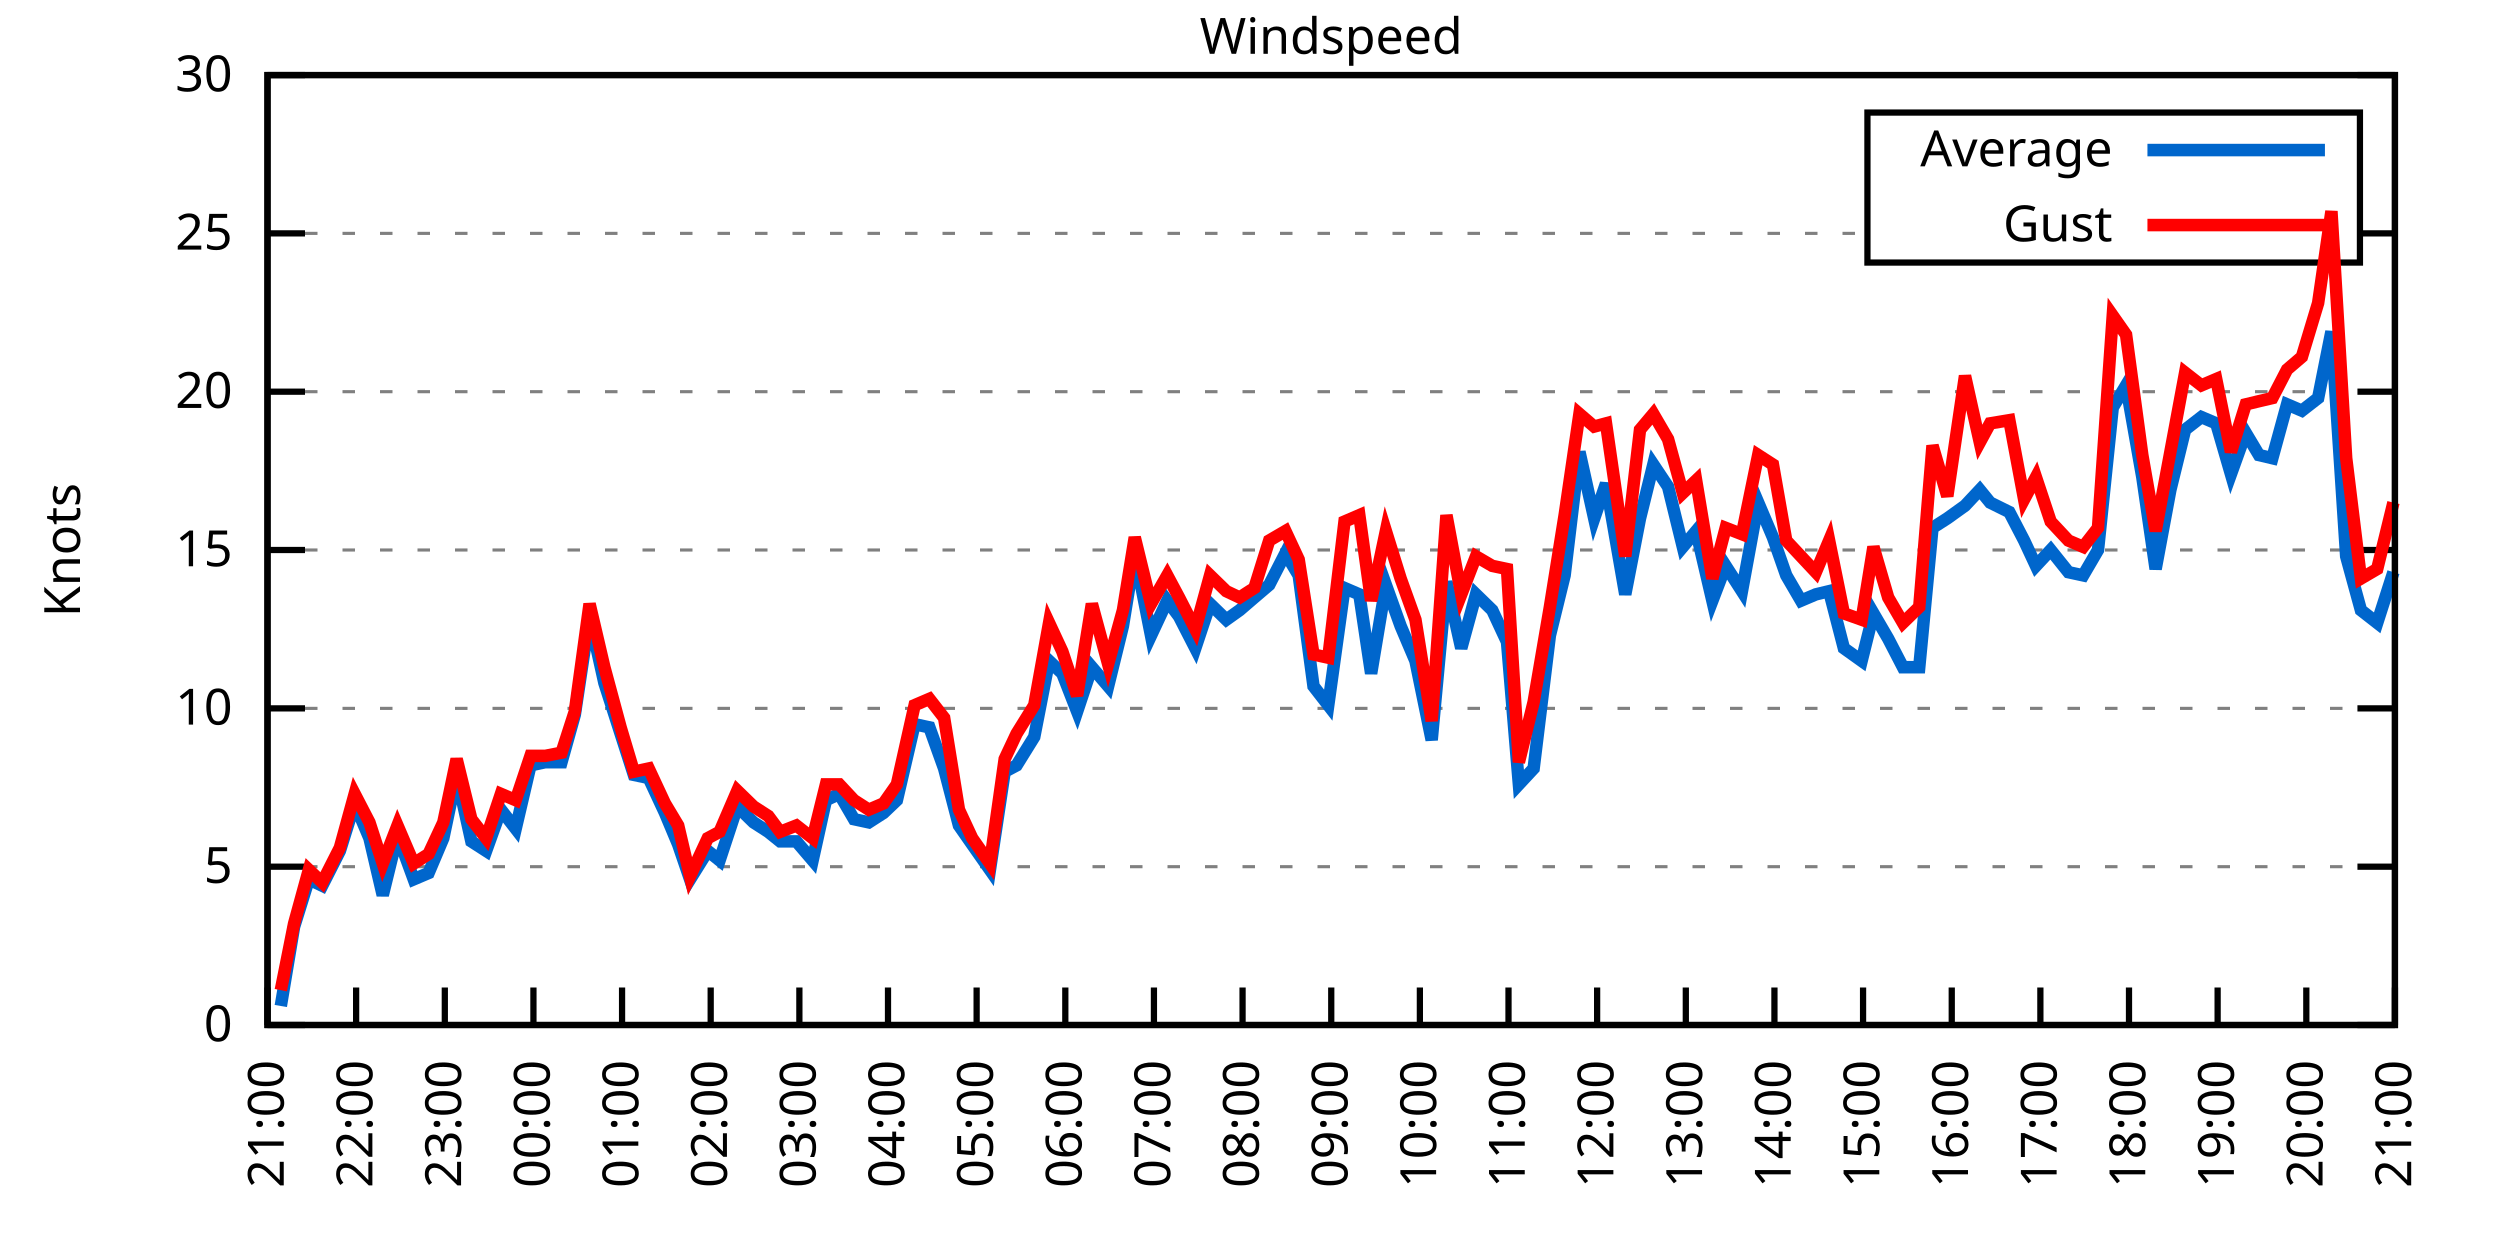
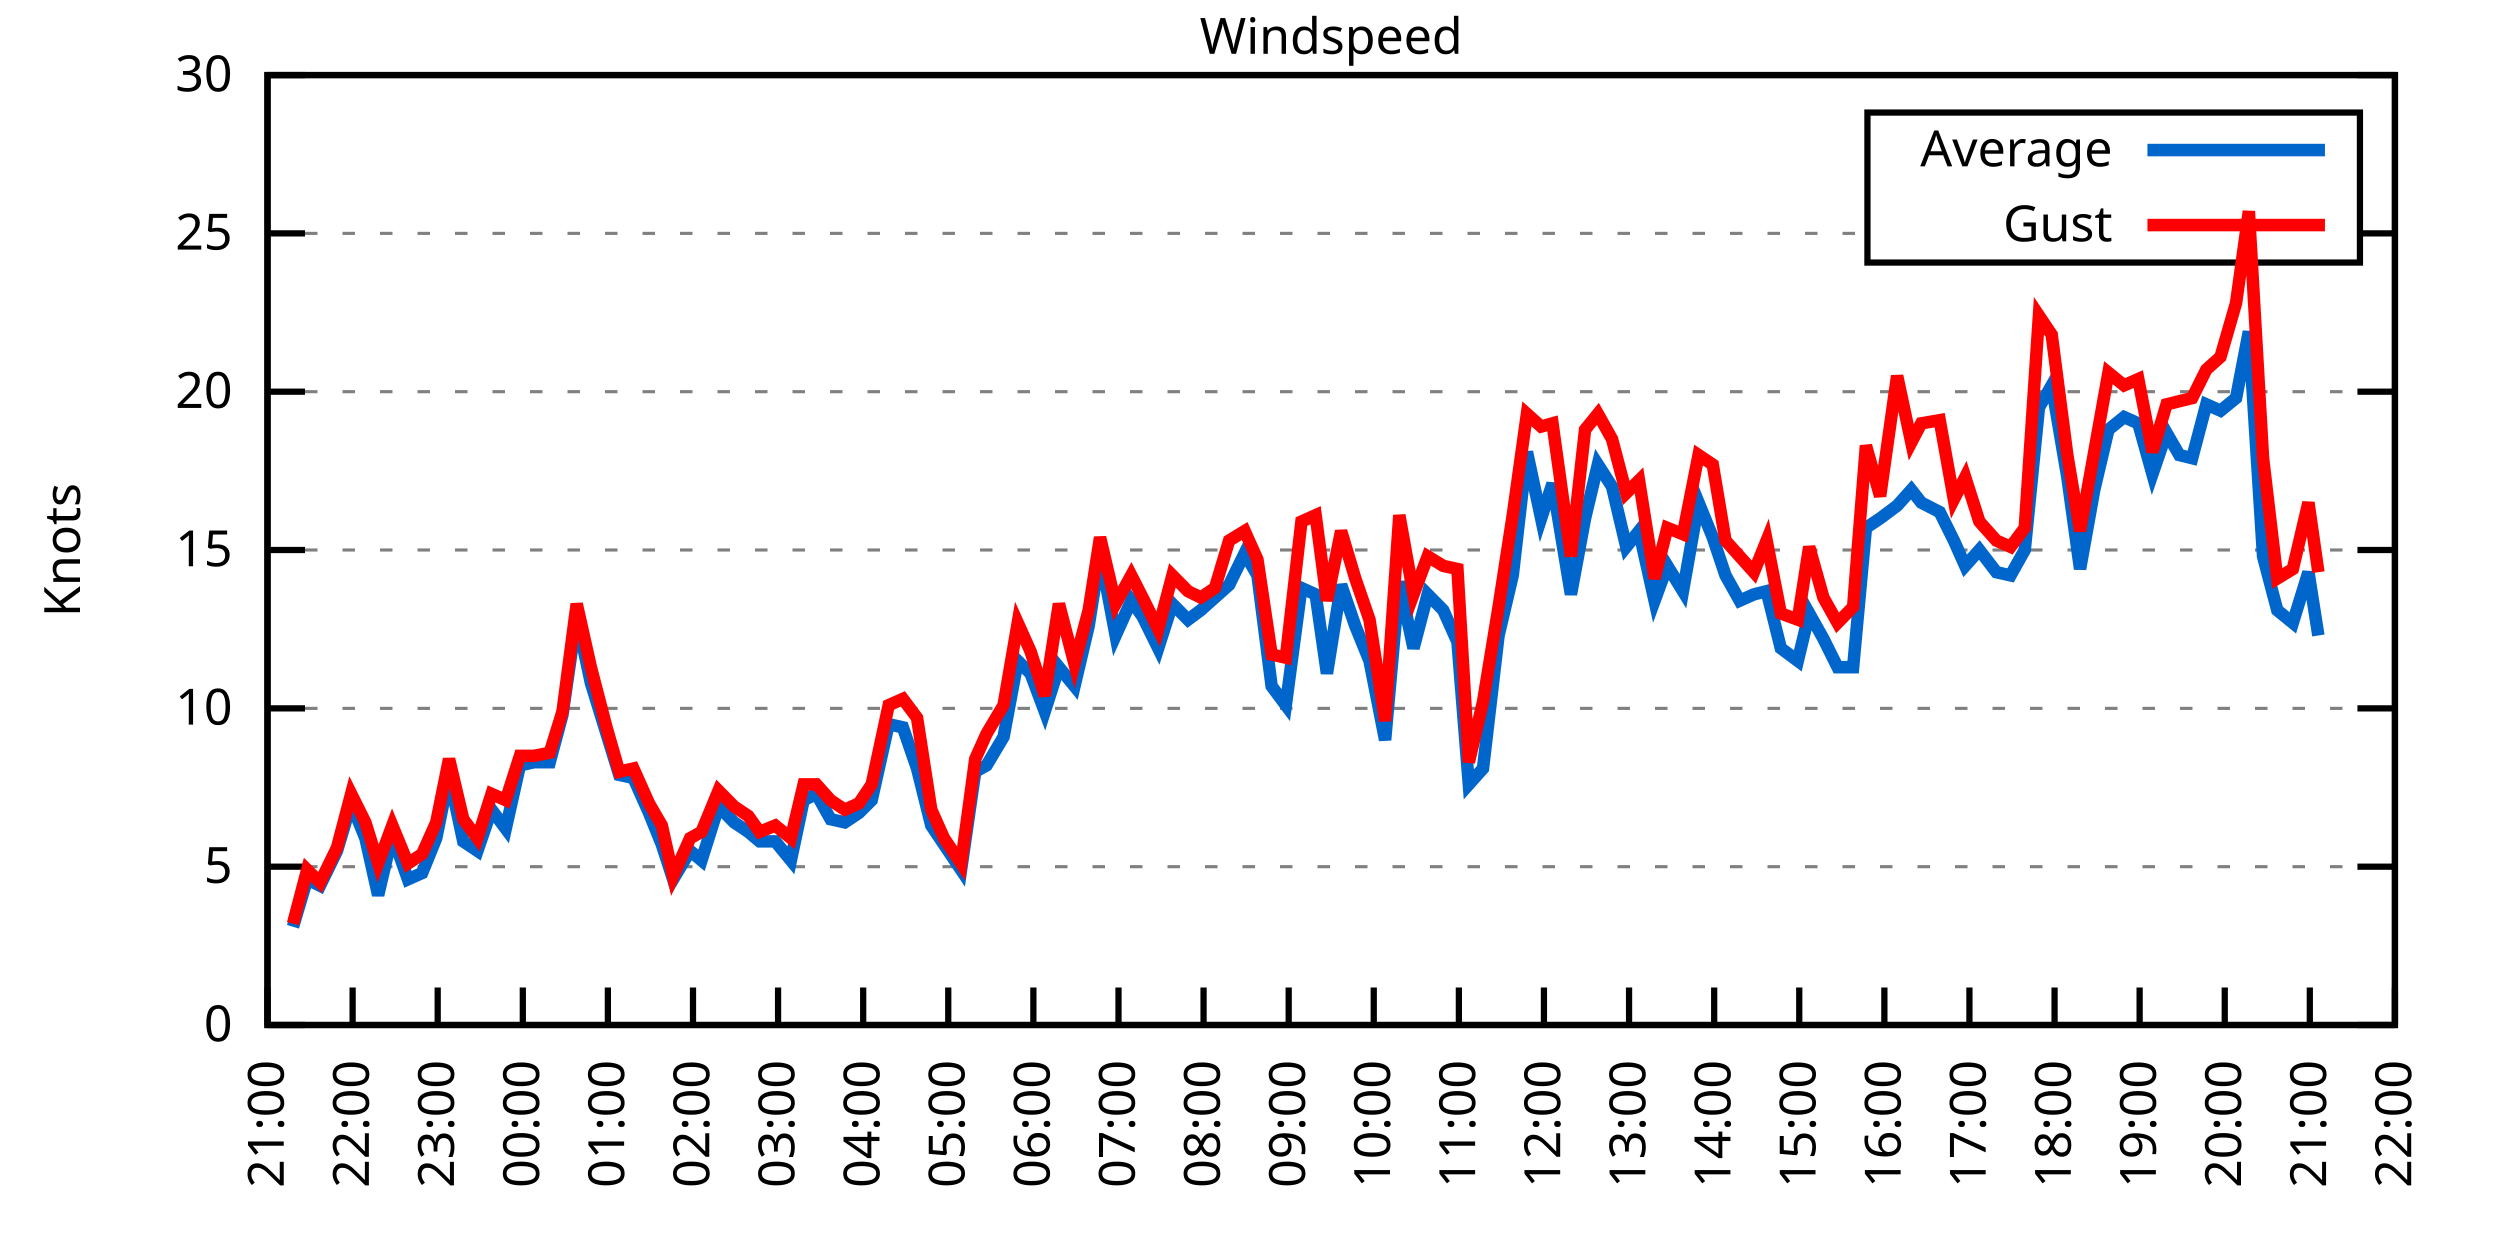
<svg xmlns="http://www.w3.org/2000/svg" xmlns:xlink="http://www.w3.org/1999/xlink" width="400" height="200" viewBox="0 0 400 200">
  <g id="gnuplot_canvas">
    <rect x="0" y="0" width="400" height="200" fill="none" />
    <defs>
      <circle id="gpDot" r="0.5" stroke-width="0.5" stroke="currentColor" />
      <path id="gpPt0" stroke-width="0.333" stroke="currentColor" d="M-1,0 h2 M0,-1 v2" />
      <path id="gpPt1" stroke-width="0.333" stroke="currentColor" d="M-1,-1 L1,1 M1,-1 L-1,1" />
      <path id="gpPt2" stroke-width="0.333" stroke="currentColor" d="M-1,0 L1,0 M0,-1 L0,1 M-1,-1 L1,1 M-1,1 L1,-1" />
      <rect id="gpPt3" stroke-width="0.333" stroke="currentColor" x="-1" y="-1" width="2" height="2" />
      <rect id="gpPt4" stroke-width="0.333" stroke="currentColor" fill="currentColor" x="-1" y="-1" width="2" height="2" />
      <circle id="gpPt5" stroke-width="0.333" stroke="currentColor" cx="0" cy="0" r="1" />
      <use xlink:href="#gpPt5" id="gpPt6" fill="currentColor" stroke="none" />
      <path id="gpPt7" stroke-width="0.333" stroke="currentColor" d="M0,-1.33 L-1.33,0.67 L1.33,0.67 z" />
      <use xlink:href="#gpPt7" id="gpPt8" fill="currentColor" stroke="none" />
      <use xlink:href="#gpPt7" id="gpPt9" stroke="currentColor" transform="rotate(180)" />
      <use xlink:href="#gpPt9" id="gpPt10" fill="currentColor" stroke="none" />
      <use xlink:href="#gpPt3" id="gpPt11" stroke="currentColor" transform="rotate(45)" />
      <use xlink:href="#gpPt11" id="gpPt12" fill="currentColor" stroke="none" />
      <path id="gpPt13" stroke-width="0.333" stroke="currentColor" d="M0,1.330 L1.265,0.411 L0.782,-1.067 L-0.782,-1.076 L-1.265,0.411 z" />
      <use xlink:href="#gpPt13" id="gpPt14" fill="currentColor" stroke="none" />
      <filter id="textbox" filterUnits="objectBoundingBox" x="0" y="0" height="1" width="1">
        <feFlood flood-color="white" flood-opacity="1" result="bgnd" />
        <feComposite in="SourceGraphic" in2="bgnd" operator="atop" />
      </filter>
      <filter id="greybox" filterUnits="objectBoundingBox" x="0" y="0" height="1" width="1">
        <feFlood flood-color="lightgrey" flood-opacity="1" result="grey" />
        <feComposite in="SourceGraphic" in2="grey" operator="atop" />
      </filter>
    </defs>
    <g fill="none" color="white" stroke="currentColor" stroke-width="1.00" stroke-linecap="butt" stroke-linejoin="miter">
</g>
    <g fill="none" color="black" stroke="currentColor" stroke-width="1.00" stroke-linecap="butt" stroke-linejoin="miter">
      <g stroke="none" shape-rendering="crispEdges">
        <polygon fill="rgb(255, 255, 255)" points="42.80,164.00 383.18,164.00 383.18,12.02 42.80,12.02 " />
      </g>
    </g>
    <g fill="none" color="black" stroke="currentColor" stroke-width="1.00" stroke-linecap="butt" stroke-linejoin="miter">
</g>
    <g fill="none" color="black" stroke="black" stroke-width="0.50" stroke-linecap="butt" stroke-linejoin="miter">
</g>
    <g fill="none" color="gray" stroke="currentColor" stroke-width="0.50" stroke-linecap="butt" stroke-linejoin="miter">
      <path stroke="gray" stroke-dasharray="2,4" class="gridline" d="M42.80,164.00 L383.19,164.00  " />
    </g>
    <g fill="none" color="gray" stroke="gray" stroke-width="1.00" stroke-linecap="butt" stroke-linejoin="miter">
</g>
    <g fill="none" color="black" stroke="currentColor" stroke-width="1.00" stroke-linecap="butt" stroke-linejoin="miter">
      <path stroke="black" d="M42.80,164.00 L48.80,164.00 M383.19,164.00 L377.19,164.00  " />
      <g transform="translate(37.20,166.60)" stroke="none" fill="black" font-family="Sans" font-size="8.00" text-anchor="end">
        <text>
          <tspan font-family="Sans"> 0</tspan>
        </text>
      </g>
    </g>
    <g fill="none" color="black" stroke="currentColor" stroke-width="1.00" stroke-linecap="butt" stroke-linejoin="miter">
</g>
    <g fill="none" color="black" stroke="black" stroke-width="0.50" stroke-linecap="butt" stroke-linejoin="miter">
</g>
    <g fill="none" color="gray" stroke="currentColor" stroke-width="0.50" stroke-linecap="butt" stroke-linejoin="miter">
      <path stroke="gray" stroke-dasharray="2,4" class="gridline" d="M42.80,138.67 L383.19,138.67  " />
    </g>
    <g fill="none" color="gray" stroke="gray" stroke-width="1.00" stroke-linecap="butt" stroke-linejoin="miter">
</g>
    <g fill="none" color="black" stroke="currentColor" stroke-width="1.00" stroke-linecap="butt" stroke-linejoin="miter">
      <path stroke="black" d="M42.80,138.67 L48.80,138.67 M383.19,138.67 L377.19,138.67  " />
      <g transform="translate(37.20,141.27)" stroke="none" fill="black" font-family="Sans" font-size="8.00" text-anchor="end">
        <text>
          <tspan font-family="Sans"> 5</tspan>
        </text>
      </g>
    </g>
    <g fill="none" color="black" stroke="currentColor" stroke-width="1.00" stroke-linecap="butt" stroke-linejoin="miter">
</g>
    <g fill="none" color="black" stroke="black" stroke-width="0.50" stroke-linecap="butt" stroke-linejoin="miter">
</g>
    <g fill="none" color="gray" stroke="currentColor" stroke-width="0.50" stroke-linecap="butt" stroke-linejoin="miter">
      <path stroke="gray" stroke-dasharray="2,4" class="gridline" d="M42.80,113.34 L383.19,113.34  " />
    </g>
    <g fill="none" color="gray" stroke="gray" stroke-width="1.00" stroke-linecap="butt" stroke-linejoin="miter">
</g>
    <g fill="none" color="black" stroke="currentColor" stroke-width="1.00" stroke-linecap="butt" stroke-linejoin="miter">
      <path stroke="black" d="M42.80,113.34 L48.80,113.34 M383.19,113.34 L377.19,113.34  " />
      <g transform="translate(37.20,115.94)" stroke="none" fill="black" font-family="Sans" font-size="8.00" text-anchor="end">
        <text>
          <tspan font-family="Sans"> 10</tspan>
        </text>
      </g>
    </g>
    <g fill="none" color="black" stroke="currentColor" stroke-width="1.00" stroke-linecap="butt" stroke-linejoin="miter">
</g>
    <g fill="none" color="black" stroke="black" stroke-width="0.50" stroke-linecap="butt" stroke-linejoin="miter">
</g>
    <g fill="none" color="gray" stroke="currentColor" stroke-width="0.50" stroke-linecap="butt" stroke-linejoin="miter">
      <path stroke="gray" stroke-dasharray="2,4" class="gridline" d="M42.80,88.00 L383.19,88.00  " />
    </g>
    <g fill="none" color="gray" stroke="gray" stroke-width="1.00" stroke-linecap="butt" stroke-linejoin="miter">
</g>
    <g fill="none" color="black" stroke="currentColor" stroke-width="1.00" stroke-linecap="butt" stroke-linejoin="miter">
      <path stroke="black" d="M42.80,88.00 L48.80,88.00 M383.19,88.00 L377.19,88.00  " />
      <g transform="translate(37.20,90.60)" stroke="none" fill="black" font-family="Sans" font-size="8.00" text-anchor="end">
        <text>
          <tspan font-family="Sans"> 15</tspan>
        </text>
      </g>
    </g>
    <g fill="none" color="black" stroke="currentColor" stroke-width="1.00" stroke-linecap="butt" stroke-linejoin="miter">
</g>
    <g fill="none" color="black" stroke="black" stroke-width="0.50" stroke-linecap="butt" stroke-linejoin="miter">
</g>
    <g fill="none" color="gray" stroke="currentColor" stroke-width="0.50" stroke-linecap="butt" stroke-linejoin="miter">
      <path stroke="gray" stroke-dasharray="2,4" class="gridline" d="M42.80,62.67 L383.19,62.67  " />
    </g>
    <g fill="none" color="gray" stroke="gray" stroke-width="1.00" stroke-linecap="butt" stroke-linejoin="miter">
</g>
    <g fill="none" color="black" stroke="currentColor" stroke-width="1.00" stroke-linecap="butt" stroke-linejoin="miter">
      <path stroke="black" d="M42.80,62.67 L48.80,62.67 M383.19,62.67 L377.19,62.67  " />
      <g transform="translate(37.20,65.27)" stroke="none" fill="black" font-family="Sans" font-size="8.00" text-anchor="end">
        <text>
          <tspan font-family="Sans"> 20</tspan>
        </text>
      </g>
    </g>
    <g fill="none" color="black" stroke="currentColor" stroke-width="1.00" stroke-linecap="butt" stroke-linejoin="miter">
</g>
    <g fill="none" color="black" stroke="black" stroke-width="0.50" stroke-linecap="butt" stroke-linejoin="miter">
</g>
    <g fill="none" color="gray" stroke="currentColor" stroke-width="0.50" stroke-linecap="butt" stroke-linejoin="miter">
      <path stroke="gray" stroke-dasharray="2,4" class="gridline" d="M42.80,37.34 L298.79,37.34 M377.59,37.34 L383.19,37.34  " />
    </g>
    <g fill="none" color="gray" stroke="gray" stroke-width="1.00" stroke-linecap="butt" stroke-linejoin="miter">
</g>
    <g fill="none" color="black" stroke="currentColor" stroke-width="1.00" stroke-linecap="butt" stroke-linejoin="miter">
      <path stroke="black" d="M42.80,37.34 L48.80,37.34 M383.19,37.34 L377.19,37.34  " />
      <g transform="translate(37.20,39.94)" stroke="none" fill="black" font-family="Sans" font-size="8.00" text-anchor="end">
        <text>
          <tspan font-family="Sans"> 25</tspan>
        </text>
      </g>
    </g>
    <g fill="none" color="black" stroke="currentColor" stroke-width="1.00" stroke-linecap="butt" stroke-linejoin="miter">
</g>
    <g fill="none" color="black" stroke="black" stroke-width="0.50" stroke-linecap="butt" stroke-linejoin="miter">
</g>
    <g fill="none" color="gray" stroke="currentColor" stroke-width="0.50" stroke-linecap="butt" stroke-linejoin="miter">
      <path stroke="gray" stroke-dasharray="2,4" class="gridline" d="M42.80,12.01 L383.19,12.01  " />
    </g>
    <g fill="none" color="gray" stroke="gray" stroke-width="1.00" stroke-linecap="butt" stroke-linejoin="miter">
</g>
    <g fill="none" color="black" stroke="currentColor" stroke-width="1.00" stroke-linecap="butt" stroke-linejoin="miter">
      <path stroke="black" d="M42.80,12.01 L48.80,12.01 M383.19,12.01 L377.19,12.01  " />
      <g transform="translate(37.20,14.61)" stroke="none" fill="black" font-family="Sans" font-size="8.00" text-anchor="end">
        <text>
          <tspan font-family="Sans"> 30</tspan>
        </text>
      </g>
    </g>
    <g fill="none" color="black" stroke="currentColor" stroke-width="1.00" stroke-linecap="butt" stroke-linejoin="miter">
      <path stroke="black" d="M42.80,164.00 L42.80,158.00  " />
      <g transform="translate(45.40,169.60) rotate(270.00)" stroke="none" fill="black" font-family="Sans" font-size="8.00" text-anchor="end">
        <text>
          <tspan font-family="Sans">21:00</tspan>
        </text>
      </g>
    </g>
    <g fill="none" color="black" stroke="currentColor" stroke-width="1.00" stroke-linecap="butt" stroke-linejoin="miter">
-       <path stroke="black" d="M56.98,164.00 L56.98,158.00  " />
-       <g transform="translate(59.58,169.60) rotate(270.00)" stroke="none" fill="black" font-family="Sans" font-size="8.00" text-anchor="end">
+       <path stroke="black" d="M56.42,164.00 L56.42,158.00  " />
+       <g transform="translate(59.02,169.60) rotate(270.00)" stroke="none" fill="black" font-family="Sans" font-size="8.00" text-anchor="end">
        <text>
          <tspan font-family="Sans">22:00</tspan>
        </text>
      </g>
    </g>
    <g fill="none" color="black" stroke="currentColor" stroke-width="1.00" stroke-linecap="butt" stroke-linejoin="miter">
-       <path stroke="black" d="M71.17,164.00 L71.17,158.00  " />
-       <g transform="translate(73.77,169.60) rotate(270.00)" stroke="none" fill="black" font-family="Sans" font-size="8.00" text-anchor="end">
+       <path stroke="black" d="M70.03,164.00 L70.03,158.00  " />
+       <g transform="translate(72.63,169.60) rotate(270.00)" stroke="none" fill="black" font-family="Sans" font-size="8.00" text-anchor="end">
        <text>
          <tspan font-family="Sans">23:00</tspan>
        </text>
      </g>
    </g>
    <g fill="none" color="black" stroke="currentColor" stroke-width="1.00" stroke-linecap="butt" stroke-linejoin="miter">
-       <path stroke="black" d="M85.35,164.00 L85.35,158.00  " />
-       <g transform="translate(87.95,169.60) rotate(270.00)" stroke="none" fill="black" font-family="Sans" font-size="8.00" text-anchor="end">
+       <path stroke="black" d="M83.65,164.00 L83.65,158.00  " />
+       <g transform="translate(86.25,169.60) rotate(270.00)" stroke="none" fill="black" font-family="Sans" font-size="8.00" text-anchor="end">
        <text>
          <tspan font-family="Sans">00:00</tspan>
        </text>
      </g>
    </g>
    <g fill="none" color="black" stroke="currentColor" stroke-width="1.00" stroke-linecap="butt" stroke-linejoin="miter">
-       <path stroke="black" d="M99.53,164.00 L99.53,158.00  " />
-       <g transform="translate(102.13,169.60) rotate(270.00)" stroke="none" fill="black" font-family="Sans" font-size="8.00" text-anchor="end">
+       <path stroke="black" d="M97.26,164.00 L97.26,158.00  " />
+       <g transform="translate(99.86,169.60) rotate(270.00)" stroke="none" fill="black" font-family="Sans" font-size="8.00" text-anchor="end">
        <text>
          <tspan font-family="Sans">01:00</tspan>
        </text>
      </g>
    </g>
    <g fill="none" color="black" stroke="currentColor" stroke-width="1.00" stroke-linecap="butt" stroke-linejoin="miter">
-       <path stroke="black" d="M113.71,164.00 L113.71,158.00  " />
-       <g transform="translate(116.31,169.60) rotate(270.00)" stroke="none" fill="black" font-family="Sans" font-size="8.00" text-anchor="end">
+       <path stroke="black" d="M110.88,164.00 L110.88,158.00  " />
+       <g transform="translate(113.48,169.60) rotate(270.00)" stroke="none" fill="black" font-family="Sans" font-size="8.00" text-anchor="end">
        <text>
          <tspan font-family="Sans">02:00</tspan>
        </text>
      </g>
    </g>
    <g fill="none" color="black" stroke="currentColor" stroke-width="1.00" stroke-linecap="butt" stroke-linejoin="miter">
-       <path stroke="black" d="M127.90,164.00 L127.90,158.00  " />
-       <g transform="translate(130.50,169.60) rotate(270.00)" stroke="none" fill="black" font-family="Sans" font-size="8.00" text-anchor="end">
+       <path stroke="black" d="M124.49,164.00 L124.49,158.00  " />
+       <g transform="translate(127.09,169.60) rotate(270.00)" stroke="none" fill="black" font-family="Sans" font-size="8.00" text-anchor="end">
        <text>
          <tspan font-family="Sans">03:00</tspan>
        </text>
      </g>
    </g>
    <g fill="none" color="black" stroke="currentColor" stroke-width="1.00" stroke-linecap="butt" stroke-linejoin="miter">
-       <path stroke="black" d="M142.08,164.00 L142.08,158.00  " />
-       <g transform="translate(144.68,169.60) rotate(270.00)" stroke="none" fill="black" font-family="Sans" font-size="8.00" text-anchor="end">
+       <path stroke="black" d="M138.11,164.00 L138.11,158.00  " />
+       <g transform="translate(140.71,169.60) rotate(270.00)" stroke="none" fill="black" font-family="Sans" font-size="8.00" text-anchor="end">
        <text>
          <tspan font-family="Sans">04:00</tspan>
        </text>
      </g>
    </g>
    <g fill="none" color="black" stroke="currentColor" stroke-width="1.00" stroke-linecap="butt" stroke-linejoin="miter">
-       <path stroke="black" d="M156.26,164.00 L156.26,158.00  " />
-       <g transform="translate(158.86,169.60) rotate(270.00)" stroke="none" fill="black" font-family="Sans" font-size="8.00" text-anchor="end">
+       <path stroke="black" d="M151.72,164.00 L151.72,158.00  " />
+       <g transform="translate(154.32,169.60) rotate(270.00)" stroke="none" fill="black" font-family="Sans" font-size="8.00" text-anchor="end">
        <text>
          <tspan font-family="Sans">05:00</tspan>
        </text>
      </g>
    </g>
    <g fill="none" color="black" stroke="currentColor" stroke-width="1.00" stroke-linecap="butt" stroke-linejoin="miter">
-       <path stroke="black" d="M170.45,164.00 L170.45,158.00  " />
-       <g transform="translate(173.05,169.60) rotate(270.00)" stroke="none" fill="black" font-family="Sans" font-size="8.00" text-anchor="end">
+       <path stroke="black" d="M165.34,164.00 L165.34,158.00  " />
+       <g transform="translate(167.94,169.60) rotate(270.00)" stroke="none" fill="black" font-family="Sans" font-size="8.00" text-anchor="end">
        <text>
          <tspan font-family="Sans">06:00</tspan>
        </text>
      </g>
    </g>
    <g fill="none" color="black" stroke="currentColor" stroke-width="1.00" stroke-linecap="butt" stroke-linejoin="miter">
-       <path stroke="black" d="M184.63,164.00 L184.63,158.00  " />
-       <g transform="translate(187.23,169.60) rotate(270.00)" stroke="none" fill="black" font-family="Sans" font-size="8.00" text-anchor="end">
+       <path stroke="black" d="M178.96,164.00 L178.96,158.00  " />
+       <g transform="translate(181.56,169.60) rotate(270.00)" stroke="none" fill="black" font-family="Sans" font-size="8.00" text-anchor="end">
        <text>
          <tspan font-family="Sans">07:00</tspan>
        </text>
      </g>
    </g>
    <g fill="none" color="black" stroke="currentColor" stroke-width="1.00" stroke-linecap="butt" stroke-linejoin="miter">
-       <path stroke="black" d="M198.81,164.00 L198.81,158.00  " />
-       <g transform="translate(201.41,169.60) rotate(270.00)" stroke="none" fill="black" font-family="Sans" font-size="8.00" text-anchor="end">
+       <path stroke="black" d="M192.57,164.00 L192.57,158.00  " />
+       <g transform="translate(195.17,169.60) rotate(270.00)" stroke="none" fill="black" font-family="Sans" font-size="8.00" text-anchor="end">
        <text>
          <tspan font-family="Sans">08:00</tspan>
        </text>
      </g>
    </g>
    <g fill="none" color="black" stroke="currentColor" stroke-width="1.00" stroke-linecap="butt" stroke-linejoin="miter">
-       <path stroke="black" d="M213.00,164.00 L213.00,158.00  " />
-       <g transform="translate(215.60,169.60) rotate(270.00)" stroke="none" fill="black" font-family="Sans" font-size="8.00" text-anchor="end">
+       <path stroke="black" d="M206.19,164.00 L206.19,158.00  " />
+       <g transform="translate(208.79,169.60) rotate(270.00)" stroke="none" fill="black" font-family="Sans" font-size="8.00" text-anchor="end">
        <text>
          <tspan font-family="Sans">09:00</tspan>
        </text>
      </g>
    </g>
    <g fill="none" color="black" stroke="currentColor" stroke-width="1.00" stroke-linecap="butt" stroke-linejoin="miter">
-       <path stroke="black" d="M227.18,164.00 L227.18,158.00  " />
-       <g transform="translate(229.78,169.60) rotate(270.00)" stroke="none" fill="black" font-family="Sans" font-size="8.00" text-anchor="end">
+       <path stroke="black" d="M219.80,164.00 L219.80,158.00  " />
+       <g transform="translate(222.40,169.60) rotate(270.00)" stroke="none" fill="black" font-family="Sans" font-size="8.00" text-anchor="end">
        <text>
          <tspan font-family="Sans">10:00</tspan>
        </text>
      </g>
    </g>
    <g fill="none" color="black" stroke="currentColor" stroke-width="1.00" stroke-linecap="butt" stroke-linejoin="miter">
-       <path stroke="black" d="M241.36,164.00 L241.36,158.00  " />
-       <g transform="translate(243.96,169.60) rotate(270.00)" stroke="none" fill="black" font-family="Sans" font-size="8.00" text-anchor="end">
+       <path stroke="black" d="M233.42,164.00 L233.42,158.00  " />
+       <g transform="translate(236.02,169.60) rotate(270.00)" stroke="none" fill="black" font-family="Sans" font-size="8.00" text-anchor="end">
        <text>
          <tspan font-family="Sans">11:00</tspan>
        </text>
      </g>
    </g>
    <g fill="none" color="black" stroke="currentColor" stroke-width="1.00" stroke-linecap="butt" stroke-linejoin="miter">
-       <path stroke="black" d="M255.54,164.00 L255.54,158.00  " />
-       <g transform="translate(258.14,169.60) rotate(270.00)" stroke="none" fill="black" font-family="Sans" font-size="8.00" text-anchor="end">
+       <path stroke="black" d="M247.03,164.00 L247.03,158.00  " />
+       <g transform="translate(249.63,169.60) rotate(270.00)" stroke="none" fill="black" font-family="Sans" font-size="8.00" text-anchor="end">
        <text>
          <tspan font-family="Sans">12:00</tspan>
        </text>
      </g>
    </g>
    <g fill="none" color="black" stroke="currentColor" stroke-width="1.00" stroke-linecap="butt" stroke-linejoin="miter">
-       <path stroke="black" d="M269.73,164.00 L269.73,158.00  " />
-       <g transform="translate(272.33,169.60) rotate(270.00)" stroke="none" fill="black" font-family="Sans" font-size="8.00" text-anchor="end">
+       <path stroke="black" d="M260.65,164.00 L260.65,158.00  " />
+       <g transform="translate(263.25,169.60) rotate(270.00)" stroke="none" fill="black" font-family="Sans" font-size="8.00" text-anchor="end">
        <text>
          <tspan font-family="Sans">13:00</tspan>
        </text>
      </g>
    </g>
    <g fill="none" color="black" stroke="currentColor" stroke-width="1.00" stroke-linecap="butt" stroke-linejoin="miter">
-       <path stroke="black" d="M283.91,164.00 L283.91,158.00  " />
-       <g transform="translate(286.51,169.60) rotate(270.00)" stroke="none" fill="black" font-family="Sans" font-size="8.00" text-anchor="end">
+       <path stroke="black" d="M274.27,164.00 L274.27,158.00  " />
+       <g transform="translate(276.87,169.60) rotate(270.00)" stroke="none" fill="black" font-family="Sans" font-size="8.00" text-anchor="end">
        <text>
          <tspan font-family="Sans">14:00</tspan>
        </text>
      </g>
    </g>
    <g fill="none" color="black" stroke="currentColor" stroke-width="1.00" stroke-linecap="butt" stroke-linejoin="miter">
-       <path stroke="black" d="M298.09,164.00 L298.09,158.00  " />
-       <g transform="translate(300.69,169.60) rotate(270.00)" stroke="none" fill="black" font-family="Sans" font-size="8.00" text-anchor="end">
+       <path stroke="black" d="M287.88,164.00 L287.88,158.00  " />
+       <g transform="translate(290.48,169.60) rotate(270.00)" stroke="none" fill="black" font-family="Sans" font-size="8.00" text-anchor="end">
        <text>
          <tspan font-family="Sans">15:00</tspan>
        </text>
      </g>
    </g>
    <g fill="none" color="black" stroke="currentColor" stroke-width="1.00" stroke-linecap="butt" stroke-linejoin="miter">
-       <path stroke="black" d="M312.28,164.00 L312.28,158.00  " />
-       <g transform="translate(314.88,169.60) rotate(270.00)" stroke="none" fill="black" font-family="Sans" font-size="8.00" text-anchor="end">
+       <path stroke="black" d="M301.50,164.00 L301.50,158.00  " />
+       <g transform="translate(304.10,169.60) rotate(270.00)" stroke="none" fill="black" font-family="Sans" font-size="8.00" text-anchor="end">
        <text>
          <tspan font-family="Sans">16:00</tspan>
        </text>
      </g>
    </g>
    <g fill="none" color="black" stroke="currentColor" stroke-width="1.00" stroke-linecap="butt" stroke-linejoin="miter">
-       <path stroke="black" d="M326.46,164.00 L326.46,158.00  " />
-       <g transform="translate(329.06,169.60) rotate(270.00)" stroke="none" fill="black" font-family="Sans" font-size="8.00" text-anchor="end">
+       <path stroke="black" d="M315.11,164.00 L315.11,158.00  " />
+       <g transform="translate(317.71,169.60) rotate(270.00)" stroke="none" fill="black" font-family="Sans" font-size="8.00" text-anchor="end">
        <text>
          <tspan font-family="Sans">17:00</tspan>
        </text>
      </g>
    </g>
    <g fill="none" color="black" stroke="currentColor" stroke-width="1.00" stroke-linecap="butt" stroke-linejoin="miter">
-       <path stroke="black" d="M340.64,164.00 L340.64,158.00  " />
-       <g transform="translate(343.24,169.60) rotate(270.00)" stroke="none" fill="black" font-family="Sans" font-size="8.00" text-anchor="end">
+       <path stroke="black" d="M328.73,164.00 L328.73,158.00  " />
+       <g transform="translate(331.33,169.60) rotate(270.00)" stroke="none" fill="black" font-family="Sans" font-size="8.00" text-anchor="end">
        <text>
          <tspan font-family="Sans">18:00</tspan>
        </text>
      </g>
    </g>
    <g fill="none" color="black" stroke="currentColor" stroke-width="1.00" stroke-linecap="butt" stroke-linejoin="miter">
-       <path stroke="black" d="M354.82,164.00 L354.82,158.00  " />
-       <g transform="translate(357.42,169.60) rotate(270.00)" stroke="none" fill="black" font-family="Sans" font-size="8.00" text-anchor="end">
+       <path stroke="black" d="M342.34,164.00 L342.34,158.00  " />
+       <g transform="translate(344.94,169.60) rotate(270.00)" stroke="none" fill="black" font-family="Sans" font-size="8.00" text-anchor="end">
        <text>
          <tspan font-family="Sans">19:00</tspan>
        </text>
      </g>
    </g>
    <g fill="none" color="black" stroke="currentColor" stroke-width="1.00" stroke-linecap="butt" stroke-linejoin="miter">
-       <path stroke="black" d="M369.01,164.00 L369.01,158.00  " />
-       <g transform="translate(371.61,169.60) rotate(270.00)" stroke="none" fill="black" font-family="Sans" font-size="8.00" text-anchor="end">
+       <path stroke="black" d="M355.96,164.00 L355.96,158.00  " />
+       <g transform="translate(358.56,169.60) rotate(270.00)" stroke="none" fill="black" font-family="Sans" font-size="8.00" text-anchor="end">
        <text>
          <tspan font-family="Sans">20:00</tspan>
+         </text>
+       </g>
+     </g>
+     <g fill="none" color="black" stroke="currentColor" stroke-width="1.00" stroke-linecap="butt" stroke-linejoin="miter">
+       <path stroke="black" d="M369.57,164.00 L369.57,158.00  " />
+       <g transform="translate(372.17,169.60) rotate(270.00)" stroke="none" fill="black" font-family="Sans" font-size="8.00" text-anchor="end">
+         <text>
+           <tspan font-family="Sans">21:00</tspan>
        </text>
      </g>
    </g>
    <g fill="none" color="black" stroke="currentColor" stroke-width="1.00" stroke-linecap="butt" stroke-linejoin="miter">
      <path stroke="black" d="M383.19,164.00 L383.19,158.00  " />
      <g transform="translate(385.79,169.60) rotate(270.00)" stroke="none" fill="black" font-family="Sans" font-size="8.00" text-anchor="end">
        <text>
-           <tspan font-family="Sans">21:00</tspan>
+           <tspan font-family="Sans">22:00</tspan>
        </text>
      </g>
    </g>
    <g fill="none" color="black" stroke="currentColor" stroke-width="1.00" stroke-linecap="butt" stroke-linejoin="miter">
</g>
    <g fill="none" color="black" stroke="currentColor" stroke-width="1.00" stroke-linecap="butt" stroke-linejoin="miter">
      <path stroke="black" d="M42.80,12.01 L42.80,164.00 L383.19,164.00 L383.19,12.01 L42.80,12.01 Z  " />
    </g>
    <g fill="none" color="black" stroke="currentColor" stroke-width="1.00" stroke-linecap="butt" stroke-linejoin="miter">
</g>
    <g fill="none" color="black" stroke="currentColor" stroke-width="1.00" stroke-linecap="butt" stroke-linejoin="miter">
      <path stroke="black" d="M298.79,42.01 L298.79,18.01 L377.59,18.01 L377.59,42.01 L298.79,42.01 Z  " />
    </g>
    <g id="Windspeed_plot_1">
      <g fill="none" color="white" stroke="black" stroke-width="2.00" stroke-linecap="butt" stroke-linejoin="miter">
</g>
      <g fill="none" color="black" stroke="currentColor" stroke-width="2.00" stroke-linecap="butt" stroke-linejoin="miter">
        <g transform="translate(337.99,26.61)" stroke="none" fill="black" font-family="Sans" font-size="8.00" text-anchor="end">
          <text>
            <tspan font-family="Sans">Average</tspan>
          </text>
        </g>
      </g>
      <g fill="none" color="black" stroke="currentColor" stroke-width="2.00" stroke-linecap="butt" stroke-linejoin="miter">
-         <path stroke="rgb(  0, 102, 204)" d="M343.59,24.01 L371.99,24.01 M44.93,160.96 L47.05,148.29 L49.42,140.69 L51.55,141.71 L54.38,136.14 L56.75,128.54   L59.11,134.11 L61.24,143.23 L63.60,133.60 L66.20,140.69 L68.57,139.68 L70.93,134.11 L73.06,123.98 L75.42,134.62   L77.78,136.14 L80.15,129.55 L82.51,132.59 L84.88,122.46 L87.24,121.95 L89.84,121.95 L91.97,114.35 L94.33,98.64   L96.70,109.28 L99.30,117.39 L101.42,123.98 L103.79,124.48 L106.39,130.06 L108.51,135.12 L110.41,140.69 L113.24,136.14   L115.13,137.66 L117.97,129.04 L120.57,131.58 L122.93,133.10 L124.82,134.62 L127.42,134.62 L130.02,137.66 L132.15,128.03   L134.28,127.02 L136.64,131.07 L139.01,131.58 L141.37,130.06 L143.50,128.03 L146.34,115.87 L148.70,116.38 L151.06,122.96   L153.43,132.08 L155.55,135.12 L158.39,139.17 L160.75,123.47 L162.65,122.46 L165.48,117.90 L167.85,105.74 L169.97,107.76   L172.34,113.84 L174.70,106.75 L177.30,109.79 L179.67,100.16 L181.56,88.51 L184.16,101.68 L186.76,96.11 L188.65,98.64   L191.25,103.71 L193.61,96.62 L196.21,99.15 L198.34,97.63 L200.70,95.60 L203.07,93.58 L205.67,88.51 L207.79,92.06   L210.16,109.79 L212.52,112.83 L215.12,94.08 L217.49,95.10 L219.38,107.76 L221.74,93.58 L224.10,100.16 L226.47,105.74   L229.07,118.40 L231.43,93.07 L233.80,103.71 L236.16,95.10 L238.76,97.63 L241.12,102.70 L243.02,125.50 L245.38,122.96   L247.98,101.68 L250.34,92.06 L252.71,72.30 L255.07,82.94 L256.96,77.37 L260.04,95.10 L262.40,82.94 L264.53,74.33   L266.89,77.87 L269.25,87.50 L271.38,84.97 L273.98,96.11 L276.11,90.54 L278.71,94.59 L281.31,80.41 L283.67,85.98   L285.80,92.06 L288.16,96.11 L290.53,95.10 L292.66,94.59 L295.02,103.71 L297.86,105.74 L299.75,98.14 L302.11,102.19   L304.47,106.75 L307.08,106.75 L309.20,84.46 L311.57,82.94 L314.40,80.91 L316.77,78.38 L318.42,80.41 L321.49,81.93   L323.86,86.49 L325.75,90.54 L328.11,88.00 L330.95,91.55 L333.31,92.06 L335.68,88.00 L338.04,65.21 L340.17,61.66   L342.77,76.35 L344.90,91.04 L347.26,78.38 L349.62,68.75 L352.22,66.73 L354.59,67.74 L356.95,75.85 L359.32,69.26   L361.44,72.81 L363.57,73.31 L365.93,64.70 L368.30,65.71 L370.90,63.69 L373.03,53.05 L375.39,89.02 L377.75,97.63   L380.35,99.66 L382.95,91.55  " />
+         <path stroke="rgb(  0, 102, 204)" d="M343.59,24.01 L371.99,24.01 M46.88,148.29 L49.15,140.69 L51.20,141.71 L53.92,136.14 L56.19,128.54 L58.46,134.11   L60.50,143.23 L62.77,133.60 L65.27,140.69 L67.54,139.68 L69.80,134.11 L71.85,123.98 L74.12,134.62 L76.39,136.14   L78.65,129.55 L80.92,132.59 L83.19,122.46 L85.46,121.95 L87.96,121.95 L90.00,114.35 L92.27,98.64 L94.54,109.28   L97.04,117.39 L99.08,123.98 L101.35,124.48 L103.84,130.06 L105.89,135.12 L107.70,140.69 L110.42,136.14 L112.24,137.66   L114.96,129.04 L117.46,131.58 L119.73,133.10 L121.54,134.62 L124.04,134.62 L126.54,137.66 L128.58,128.03 L130.62,127.02   L132.89,131.07 L135.16,131.58 L137.43,130.06 L139.47,128.03 L142.19,115.87 L144.46,116.38 L146.73,122.96 L149.00,132.08   L151.04,135.12 L153.77,139.17 L156.04,123.47 L157.85,122.46 L160.57,117.90 L162.84,105.74 L164.89,107.76 L167.16,113.84   L169.43,106.75 L171.92,109.79 L174.19,100.16 L176.01,88.51 L178.50,101.68 L181.00,96.11 L182.81,98.64 L185.31,103.71   L187.58,96.62 L190.08,99.15 L192.12,97.63 L194.39,95.60 L196.66,93.58 L199.15,88.51 L201.19,92.06 L203.46,109.79   L205.73,112.83 L208.23,94.08 L210.50,95.10 L212.31,107.76 L214.58,93.58 L216.85,100.16 L219.12,105.74 L221.62,118.40   L223.89,93.07 L226.16,103.71 L228.43,95.10 L230.92,97.63 L233.19,102.70 L235.01,125.50 L237.28,122.96 L239.77,101.68   L242.04,92.06 L244.31,72.30 L246.58,82.94 L248.40,77.37 L251.35,95.10 L253.61,82.94 L255.66,74.33 L257.93,77.87   L260.20,87.50 L262.24,84.97 L264.73,96.11 L266.78,90.54 L269.27,94.59 L271.77,80.41 L274.04,85.98 L276.08,92.06   L278.35,96.11 L280.62,95.10 L282.66,94.59 L284.93,103.71 L287.65,105.74 L289.47,98.14 L291.74,102.19 L294.01,106.75   L296.50,106.75 L298.55,84.46 L300.82,82.94 L303.54,80.91 L305.81,78.38 L307.40,80.41 L310.35,81.93 L312.62,86.49   L314.43,90.54 L316.70,88.00 L319.42,91.55 L321.69,92.06 L323.96,88.00 L326.23,65.21 L328.27,61.66 L330.77,76.35   L332.81,91.04 L335.08,78.38 L337.35,68.75 L339.85,66.73 L342.12,67.74 L344.39,75.85 L346.65,69.26 L348.70,72.81   L350.74,73.31 L353.01,64.70 L355.28,65.71 L357.77,63.69 L359.82,53.05 L362.09,89.02 L364.36,97.63 L366.85,99.66   L369.35,91.55 L370.94,101.68  " />
      </g>
    </g>
    <g id="Windspeed_plot_2">
      <g fill="none" color="black" stroke="currentColor" stroke-width="2.00" stroke-linecap="butt" stroke-linejoin="miter">
        <g transform="translate(337.99,38.61)" stroke="none" fill="black" font-family="Sans" font-size="8.00" text-anchor="end">
          <text>
            <tspan font-family="Sans">Gust</tspan>
          </text>
        </g>
      </g>
      <g fill="none" color="black" stroke="currentColor" stroke-width="2.00" stroke-linecap="butt" stroke-linejoin="miter">
-         <path stroke="rgb(255,   0,   0)" d="M343.59,36.01 L371.99,36.01 M44.93,158.43 L47.05,147.79 L49.42,139.17 L51.55,141.20 L54.38,135.63 L56.75,127.02   L59.11,131.58 L61.24,138.16 L63.60,132.08 L66.20,138.16 L68.57,136.64 L70.93,131.58 L73.06,121.44 L75.42,131.07   L77.78,134.11 L80.15,127.02 L82.51,128.03 L84.88,120.94 L87.24,120.94 L89.84,120.43 L91.97,113.84 L94.33,96.62   L96.70,106.75 L99.30,116.38 L101.42,123.47 L103.79,122.96 L106.39,128.54 L108.51,132.08 L110.41,140.19 L113.24,134.11   L115.13,133.10 L117.97,126.51 L120.57,129.04 L122.93,130.56 L124.82,133.10 L127.42,132.08 L130.02,134.11 L132.15,125.50   L134.28,125.50 L136.64,128.03 L139.01,129.55 L141.37,128.54 L143.50,125.50 L146.34,112.83 L148.70,111.82 L151.06,114.86   L153.43,129.55 L155.55,134.11 L158.39,138.16 L160.75,121.44 L162.65,117.39 L165.48,112.83 L167.85,99.66 L169.97,104.22   L172.34,111.31 L174.70,96.62 L177.30,106.24 L179.67,97.63 L181.56,85.98 L184.16,96.62 L186.76,92.06 L188.65,95.60   L191.25,100.67 L193.61,92.06 L196.21,94.59 L198.34,95.60 L200.70,94.08 L203.07,86.49 L205.67,84.97 L207.79,89.52   L210.16,104.72 L212.52,105.23 L215.12,83.45 L217.49,82.43 L219.38,96.11 L221.74,84.97 L224.10,92.56 L226.47,99.15   L229.07,115.36 L231.43,82.43 L233.80,95.10 L236.16,89.02 L238.76,90.54 L241.12,91.04 L243.02,121.95 L245.38,112.32   L247.98,97.12 L250.34,82.43 L252.71,66.22 L255.07,68.25 L256.96,67.74 L260.04,89.02 L262.40,68.75 L264.53,66.22   L266.89,70.27 L269.25,78.89 L271.38,76.86 L273.98,92.56 L276.11,84.46 L278.71,85.47 L281.31,72.81 L283.67,74.33   L285.80,86.49 L288.16,89.02 L290.53,91.55 L292.66,86.49 L295.02,98.14 L297.86,99.15 L299.75,87.50 L302.11,95.60   L304.47,99.66 L307.08,97.12 L309.20,71.29 L311.57,79.39 L314.40,60.14 L316.77,70.78 L318.42,67.74 L321.49,67.23   L323.86,79.90 L325.75,76.35 L328.11,83.45 L330.95,86.49 L333.31,87.50 L335.68,84.46 L338.04,50.51 L340.17,53.55   L342.77,72.81 L344.90,84.97 L347.26,72.30 L349.62,59.63 L352.22,61.66 L354.59,60.65 L356.95,72.30 L359.32,64.70   L361.44,64.19 L363.57,63.69 L365.93,59.13 L368.30,57.10 L370.90,48.49 L373.03,33.80 L375.39,73.31 L377.75,92.56   L380.35,91.04 L382.95,80.41  " />
+         <path stroke="rgb(255,   0,   0)" d="M343.59,36.01 L371.99,36.01 M46.88,147.79 L49.15,139.17 L51.20,141.20 L53.92,135.63 L56.19,127.02 L58.46,131.58   L60.50,138.16 L62.77,132.08 L65.27,138.16 L67.54,136.64 L69.80,131.58 L71.85,121.44 L74.12,131.07 L76.39,134.11   L78.65,127.02 L80.92,128.03 L83.19,120.94 L85.46,120.94 L87.96,120.43 L90.00,113.84 L92.27,96.62 L94.54,106.75   L97.04,116.38 L99.08,123.47 L101.35,122.96 L103.84,128.54 L105.89,132.08 L107.70,140.19 L110.42,134.11 L112.24,133.10   L114.96,126.51 L117.46,129.04 L119.73,130.56 L121.54,133.10 L124.04,132.08 L126.54,134.11 L128.58,125.50 L130.62,125.50   L132.89,128.03 L135.16,129.55 L137.43,128.54 L139.47,125.50 L142.19,112.83 L144.46,111.82 L146.73,114.86 L149.00,129.55   L151.04,134.11 L153.77,138.16 L156.04,121.44 L157.85,117.39 L160.57,112.83 L162.84,99.66 L164.89,104.22 L167.16,111.31   L169.43,96.62 L171.92,106.24 L174.19,97.63 L176.01,85.98 L178.50,96.62 L181.00,92.06 L182.81,95.60 L185.31,100.67   L187.58,92.06 L190.08,94.59 L192.12,95.60 L194.39,94.08 L196.66,86.49 L199.15,84.97 L201.19,89.52 L203.46,104.72   L205.73,105.23 L208.23,83.45 L210.50,82.43 L212.31,96.11 L214.58,84.97 L216.85,92.56 L219.12,99.15 L221.62,115.36   L223.89,82.43 L226.16,95.10 L228.43,89.02 L230.92,90.54 L233.19,91.04 L235.01,121.95 L237.28,112.32 L239.77,97.12   L242.04,82.43 L244.31,66.22 L246.58,68.25 L248.40,67.74 L251.35,89.02 L253.61,68.75 L255.66,66.22 L257.93,70.27   L260.20,78.89 L262.24,76.86 L264.73,92.56 L266.78,84.46 L269.27,85.47 L271.77,72.81 L274.04,74.33 L276.08,86.49   L278.35,89.02 L280.62,91.55 L282.66,86.49 L284.93,98.14 L287.65,99.15 L289.47,87.50 L291.74,95.60 L294.01,99.66   L296.50,97.12 L298.55,71.29 L300.82,79.39 L303.54,60.14 L305.81,70.78 L307.40,67.74 L310.35,67.23 L312.62,79.90   L314.43,76.35 L316.70,83.45 L319.42,86.49 L321.69,87.50 L323.96,84.46 L326.23,50.51 L328.27,53.55 L330.77,72.81   L332.81,84.97 L335.08,72.30 L337.35,59.63 L339.85,61.66 L342.12,60.65 L344.39,72.30 L346.65,64.70 L348.70,64.19   L350.74,63.69 L353.01,59.13 L355.28,57.10 L357.77,48.49 L359.82,33.80 L362.09,73.31 L364.36,92.56 L366.85,91.04   L369.35,80.41 L370.94,91.55  " />
      </g>
    </g>
    <g fill="none" color="black" stroke="currentColor" stroke-width="2.00" stroke-linecap="butt" stroke-linejoin="miter">
</g>
    <g fill="none" color="black" stroke="black" stroke-width="1.00" stroke-linecap="butt" stroke-linejoin="miter">
</g>
    <g fill="none" color="black" stroke="currentColor" stroke-width="1.00" stroke-linecap="butt" stroke-linejoin="miter">
      <path stroke="black" d="M42.80,12.01 L42.80,164.00 L383.19,164.00 L383.19,12.01 L42.80,12.01 Z  " />
      <g transform="translate(12.80,88.01) rotate(270.00)" stroke="none" fill="black" font-family="Sans" font-size="8.00" text-anchor="middle">
        <text>
          <tspan font-family="Sans">Knots</tspan>
        </text>
      </g>
    </g>
    <g fill="none" color="black" stroke="currentColor" stroke-width="1.00" stroke-linecap="butt" stroke-linejoin="miter">
</g>
    <g fill="none" color="black" stroke="currentColor" stroke-width="1.00" stroke-linecap="butt" stroke-linejoin="miter">
      <g transform="translate(212.99,8.61)" stroke="none" fill="black" font-family="Sans" font-size="8.00" text-anchor="middle">
        <text>
          <tspan font-family="Sans">Windspeed</tspan>
        </text>
      </g>
    </g>
    <g fill="none" color="black" stroke="currentColor" stroke-width="1.00" stroke-linecap="butt" stroke-linejoin="miter">
</g>
  </g>
</svg>
